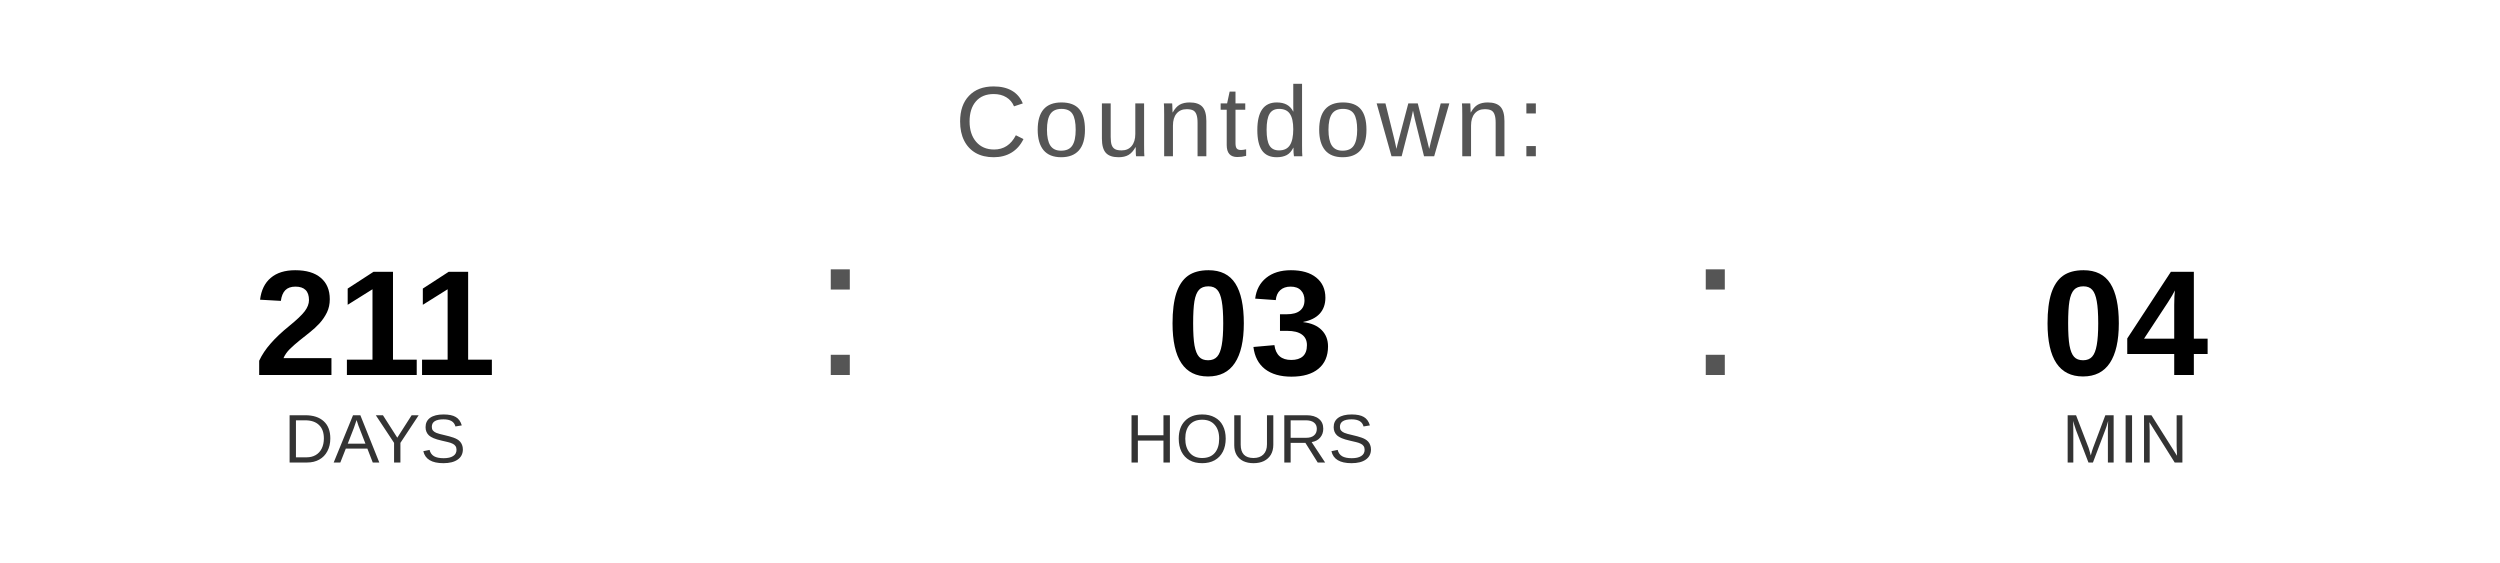
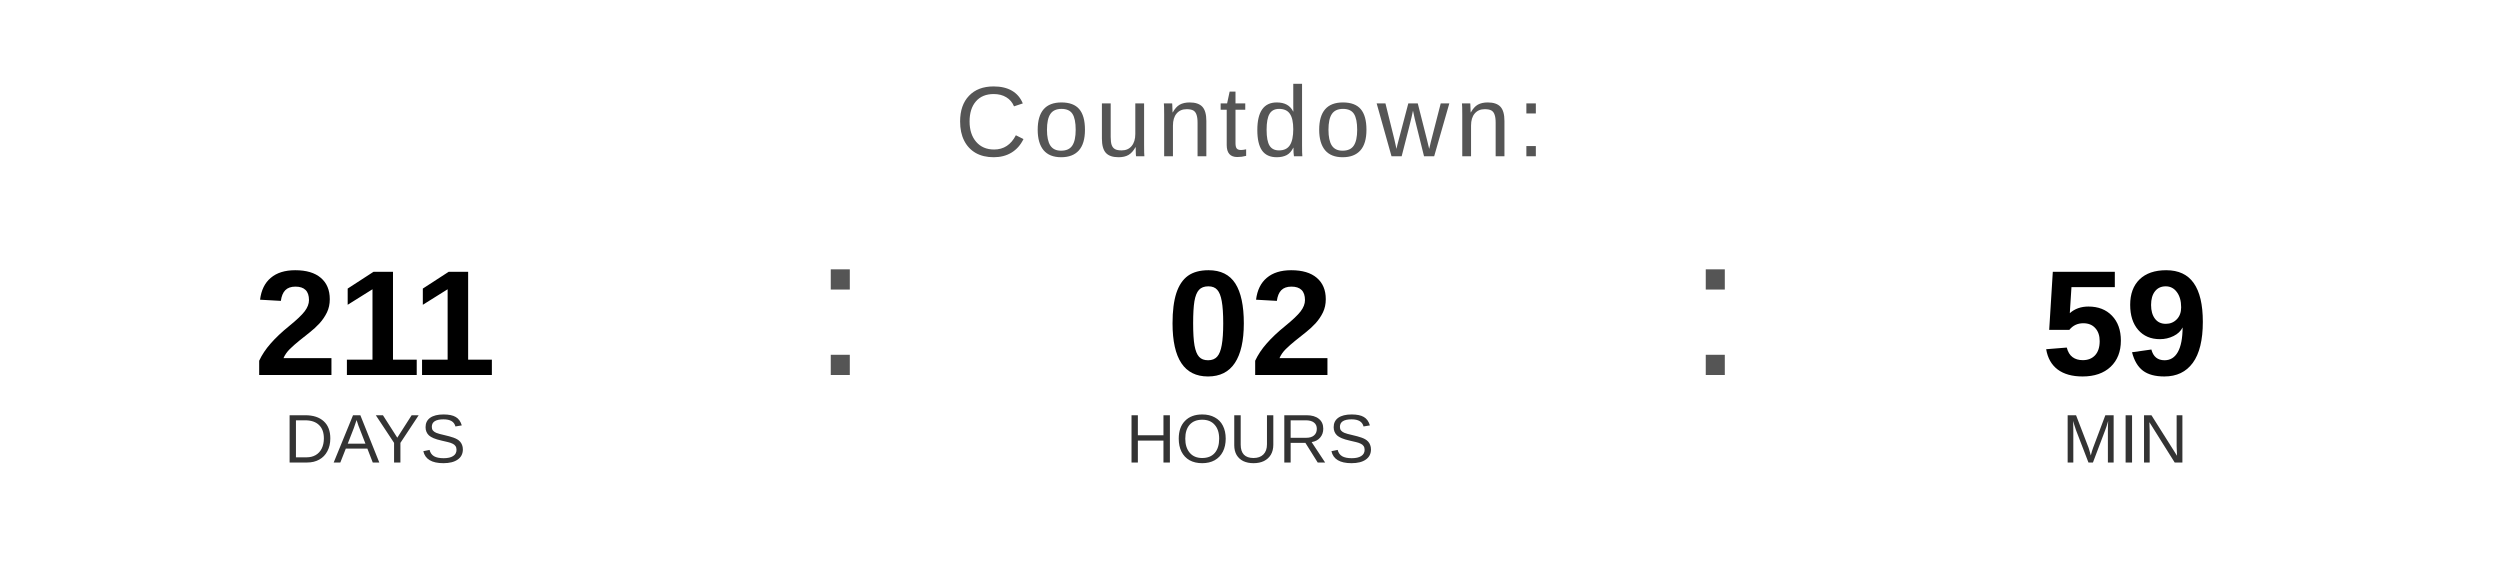
<svg xmlns="http://www.w3.org/2000/svg" width="400" height="90" viewBox="0 0 400 90">
  <text x="200" y="25" font-family="Arial, Helvetica, sans-serif" font-size="16" fill="#555555" text-anchor="middle" letter-spacing="1">
    Countdown:
  </text>
  <text x="60" y="60" font-family="Arial, Helvetica, sans-serif" font-size="24" font-weight="bold" fill="#000000" text-anchor="middle">211</text>
  <text x="60" y="74" font-family="Arial, Helvetica, sans-serif" font-size="11" fill="#333333" text-anchor="middle">DAYS</text>
  <text x="130" y="60" font-family="Arial, sans-serif" font-size="32" fill="#555555">:</text>
-   <text x="200" y="60" font-family="Arial, Helvetica, sans-serif" font-size="24" font-weight="bold" fill="#000000" text-anchor="middle">03</text>
+   <text x="200" y="60" font-family="Arial, Helvetica, sans-serif" font-size="24" font-weight="bold" fill="#000000" text-anchor="middle">02</text>
  <text x="200" y="74" font-family="Arial, Helvetica, sans-serif" font-size="11" fill="#333333" text-anchor="middle">HOURS</text>
  <text x="270" y="60" font-family="Arial, sans-serif" font-size="32" fill="#555555">:</text>
-   <text x="340" y="60" font-family="Arial, Helvetica, sans-serif" font-size="24" font-weight="bold" fill="#000000" text-anchor="middle">04</text>
+   <text x="340" y="60" font-family="Arial, Helvetica, sans-serif" font-size="24" font-weight="bold" fill="#000000" text-anchor="middle">59</text>
  <text x="340" y="74" font-family="Arial, Helvetica, sans-serif" font-size="11" fill="#333333" text-anchor="middle">MIN</text>
</svg>
